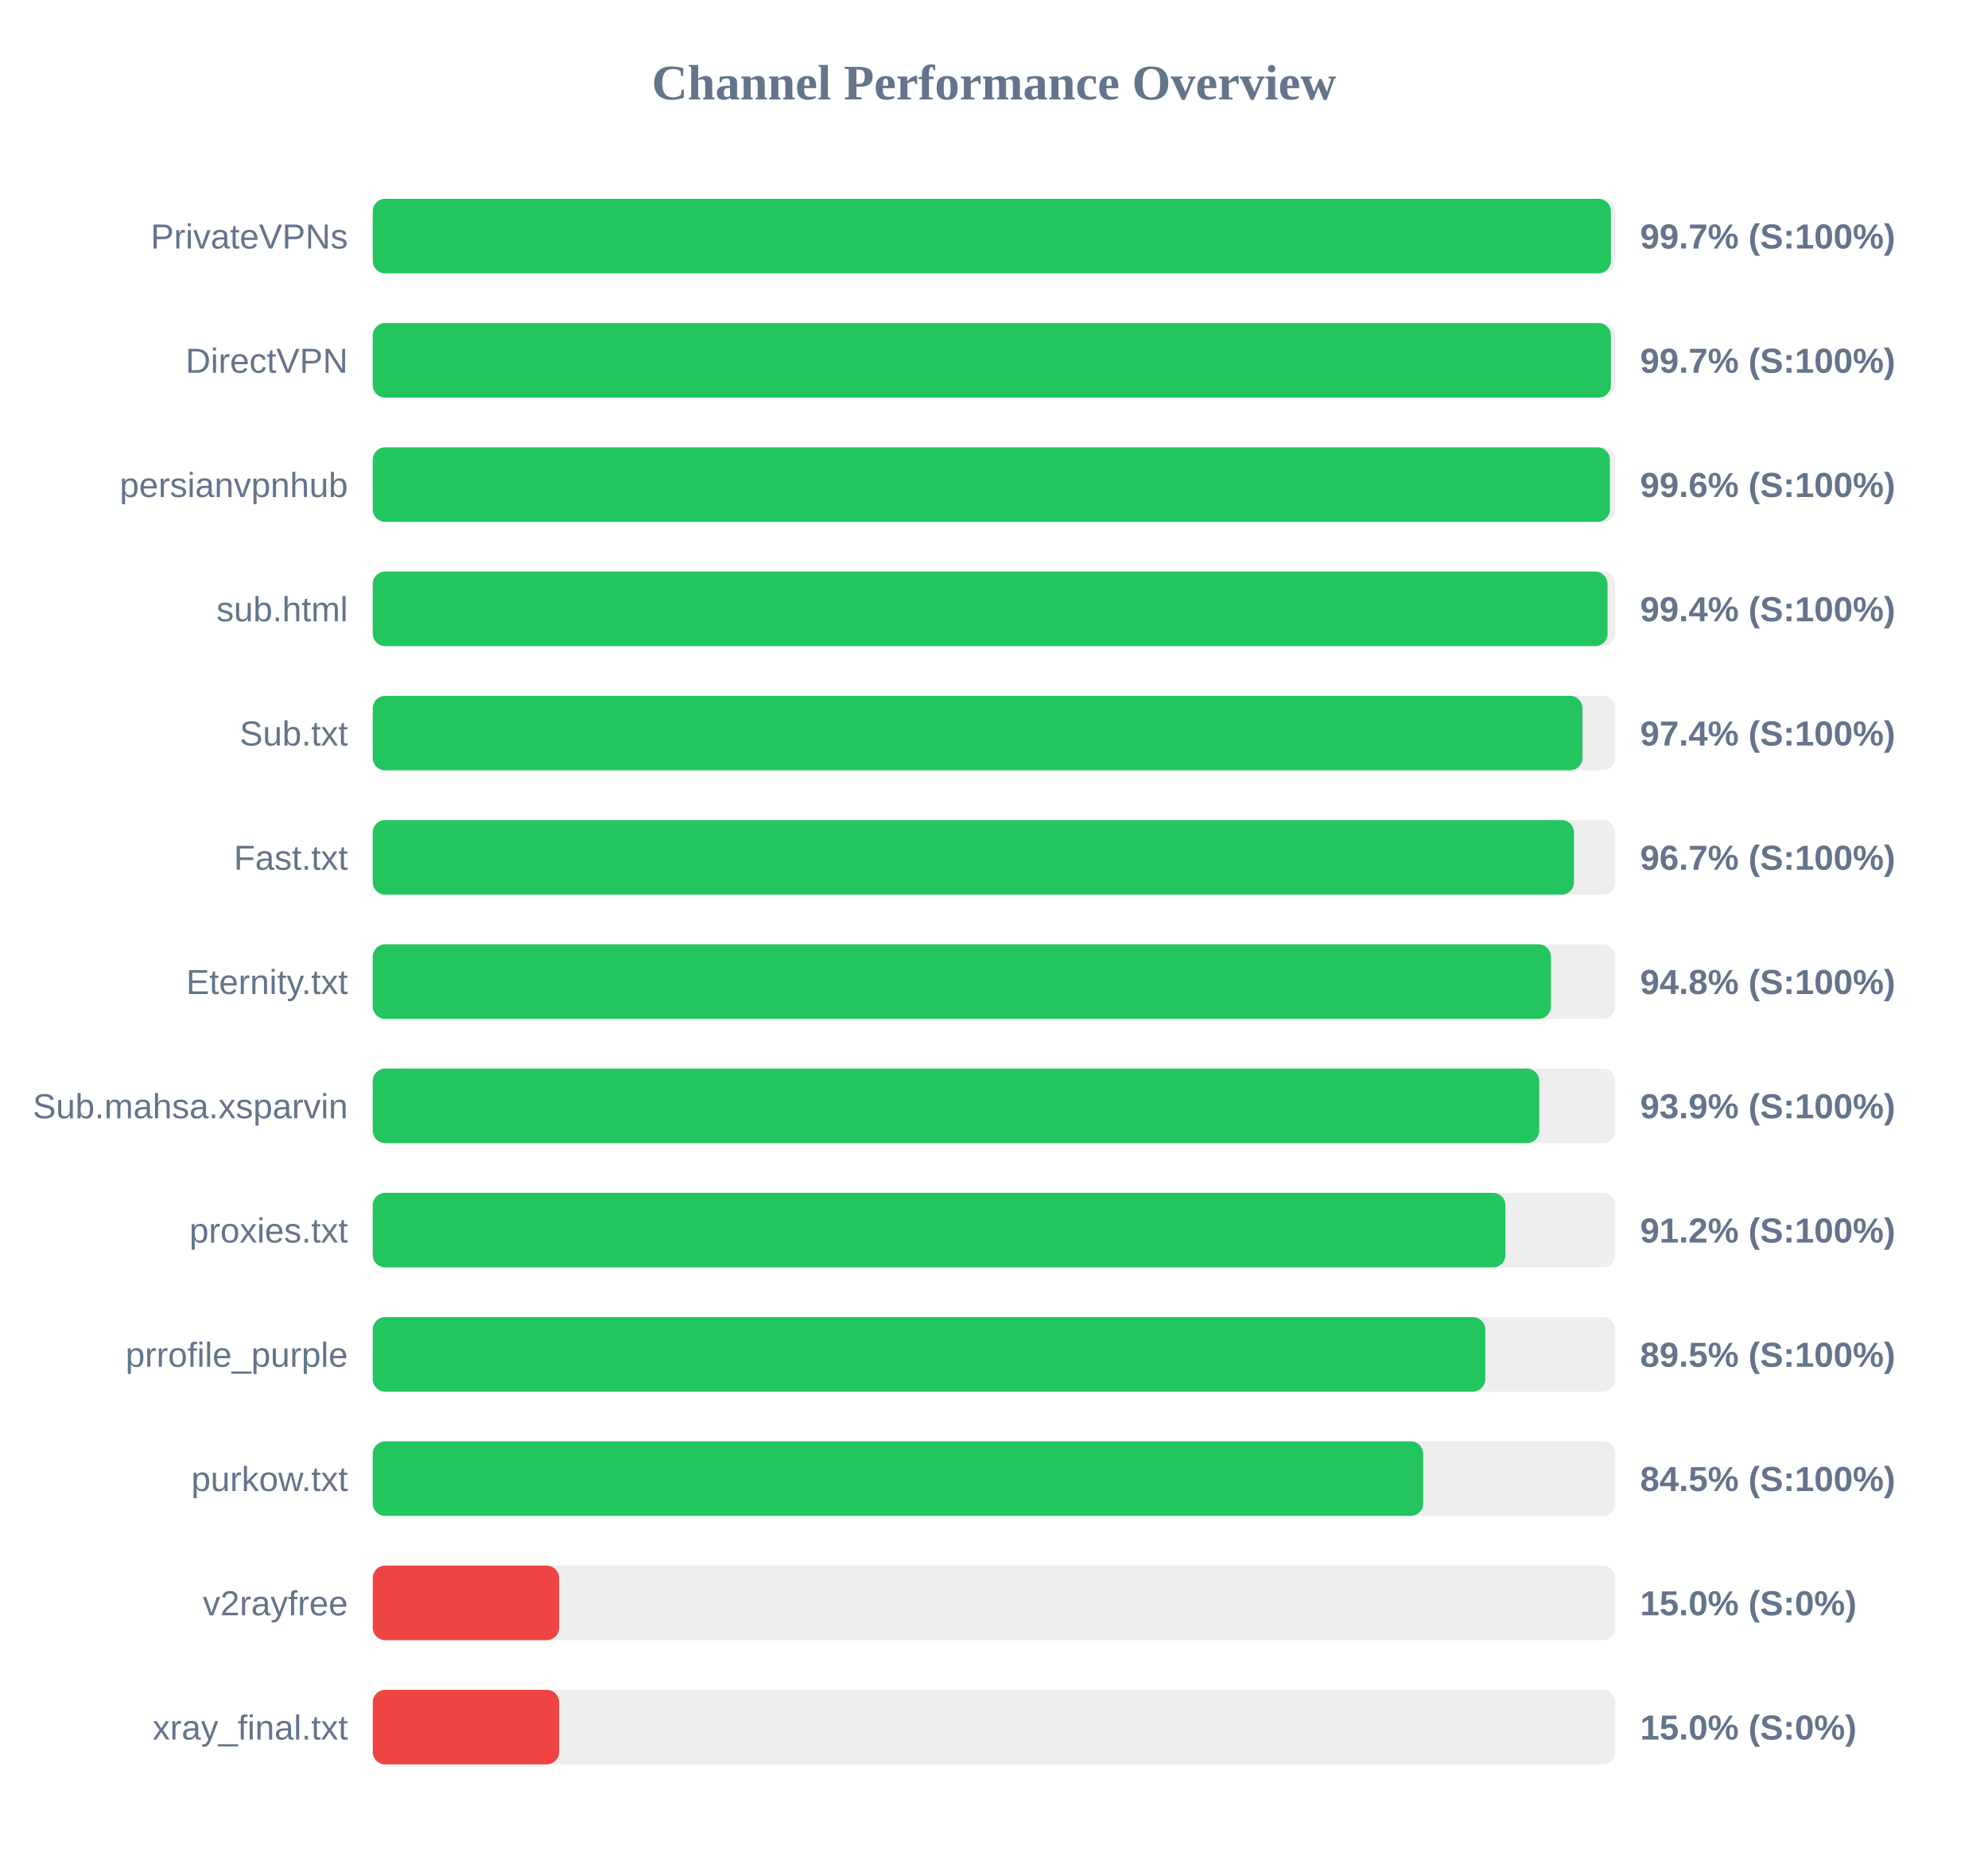
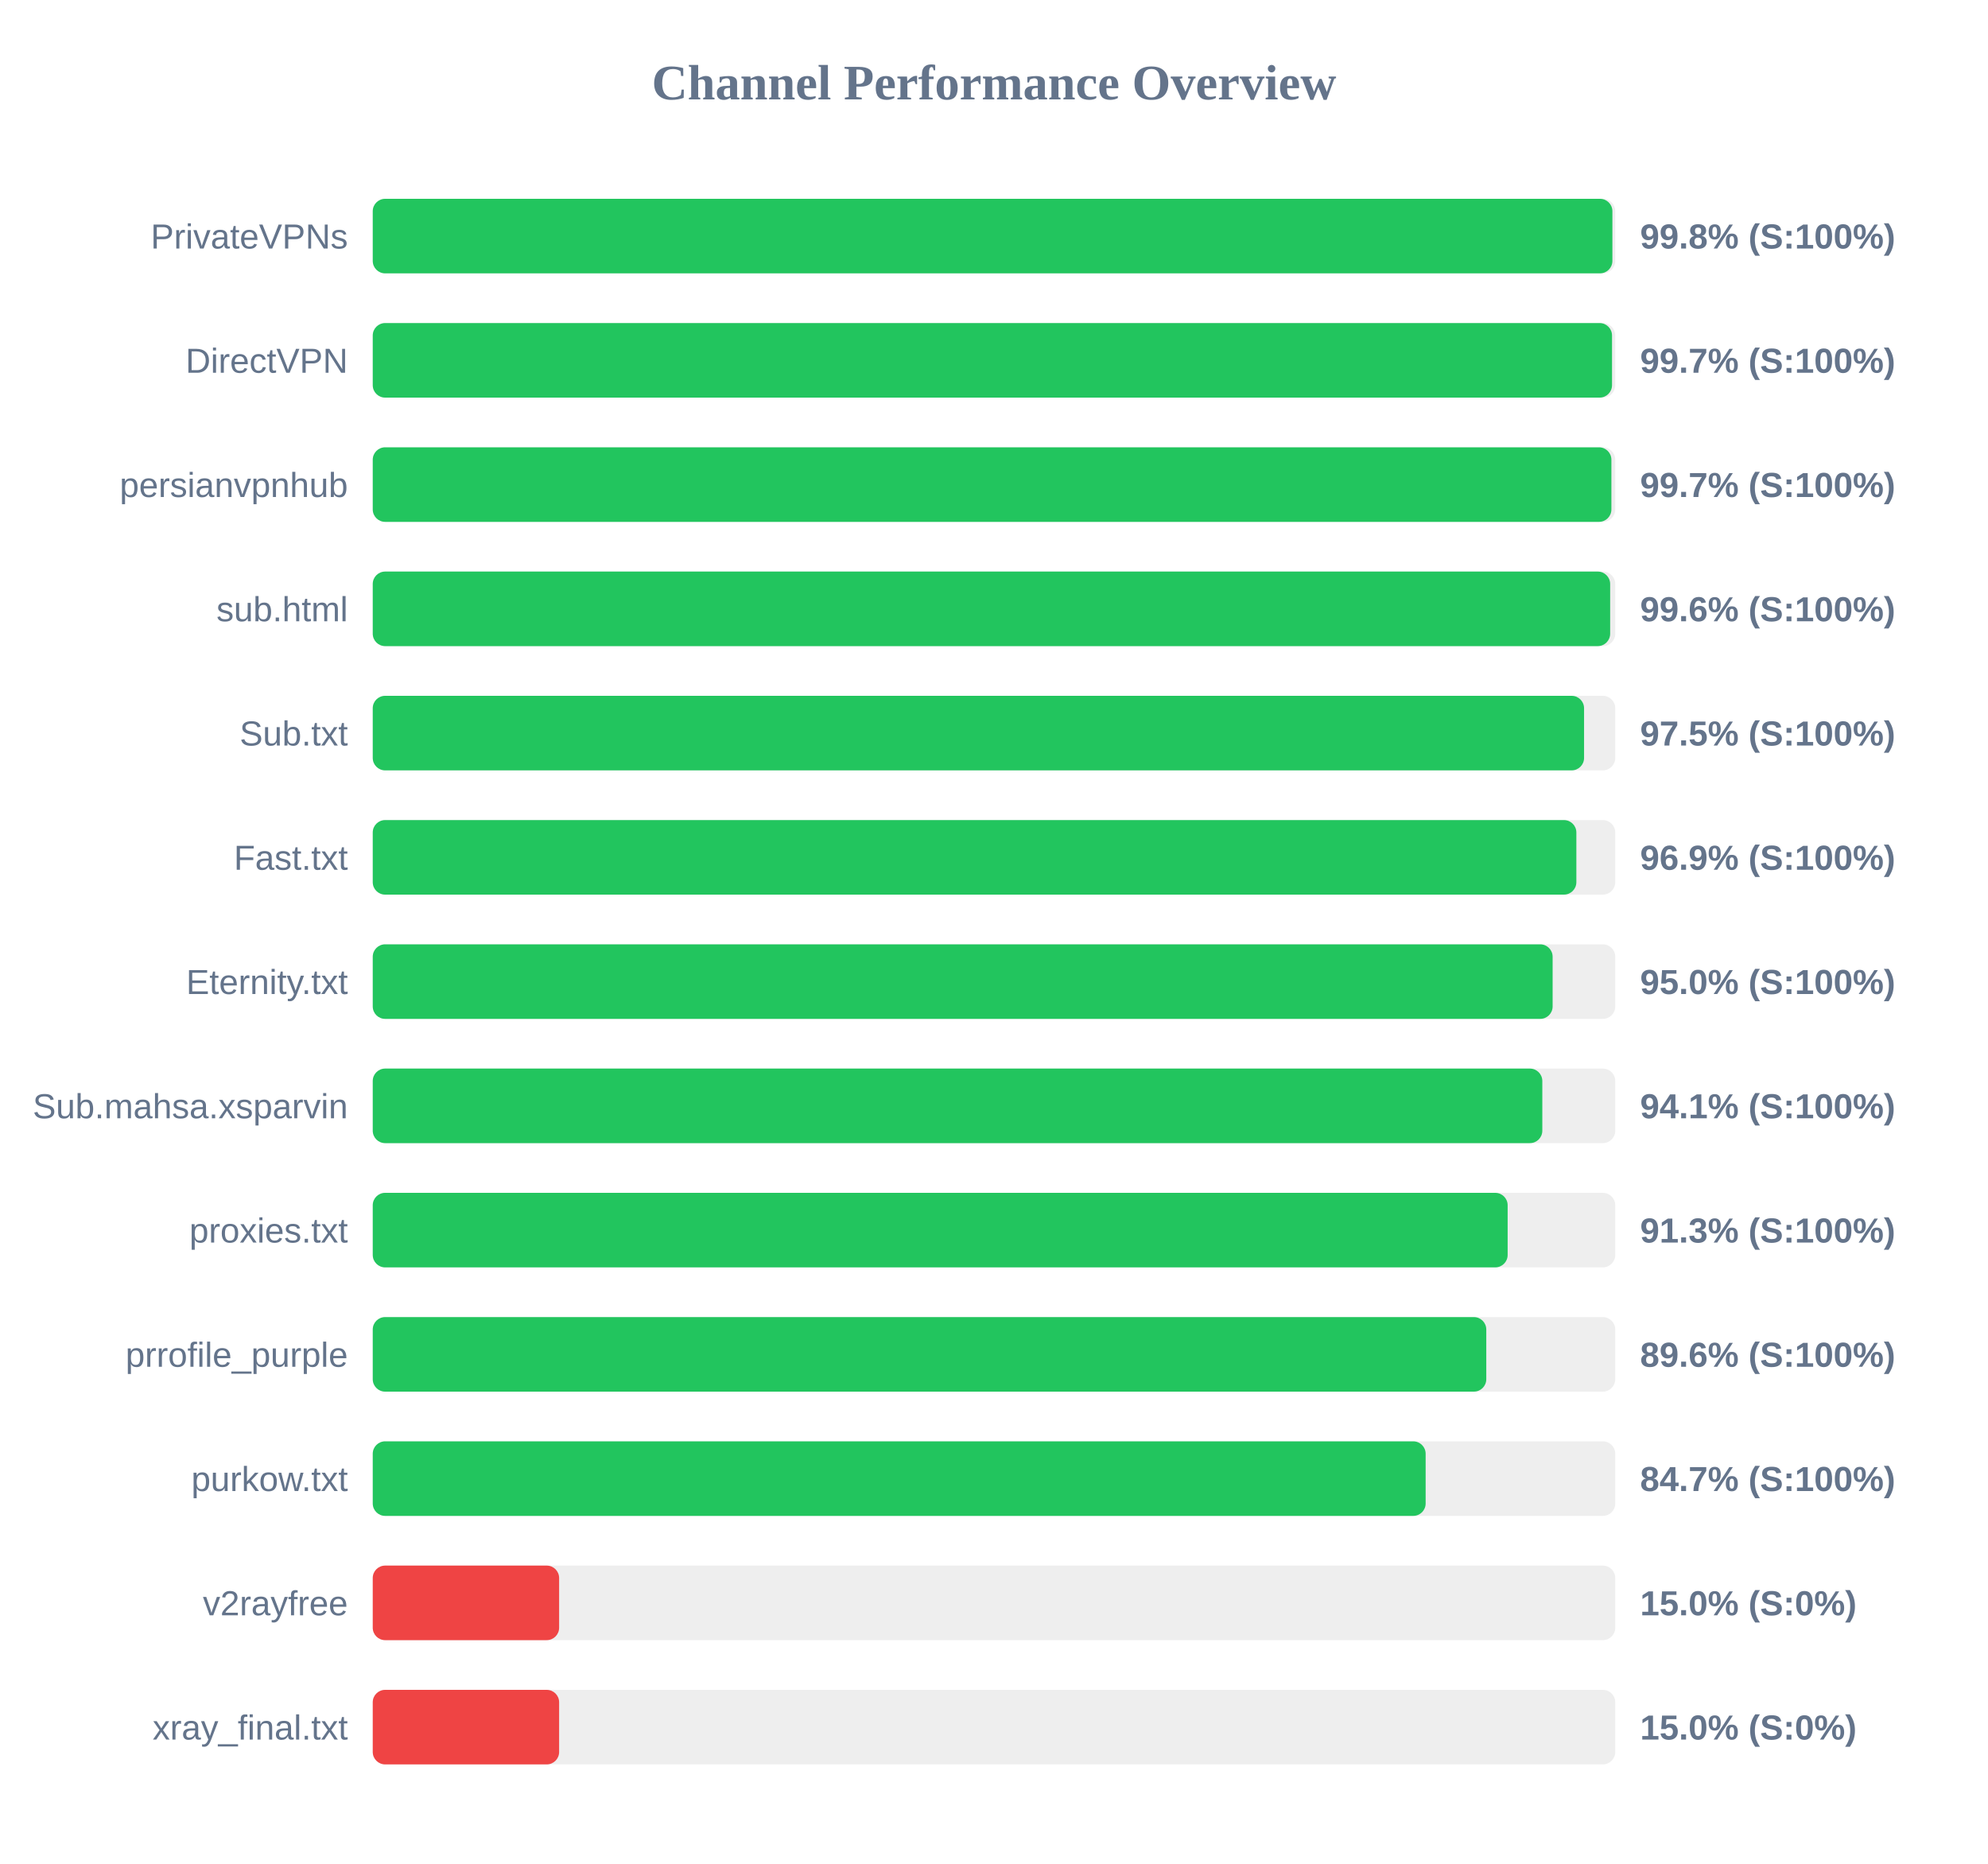
<svg xmlns="http://www.w3.org/2000/svg" width="800" height="750" version="1.1">
  <style>
        .row { font: 14px Arial; fill: #64748b; }
        .score { font: bold 14px Arial; fill: #64748b; }
    </style>
  <text x="400" y="40" text-anchor="middle" font-size="20px" font-weight="bold" fill="#64748b">Channel Performance Overview</text>
  <rect x="150" y="80" width="500" height="30" fill="#eee" rx="5" />
-   <rect x="150" y="80" width="498.25" height="30" fill="#22c55e" rx="5" />
+   <rect x="150" y="80" width="498.85" height="30" fill="#22c55e" rx="5" />
  <text x="140" y="100" text-anchor="end" class="row">PrivateVPNs</text>
-   <text x="660" y="100" text-anchor="start" class="score">99.7% (S:100%)</text>
+   <text x="660" y="100" text-anchor="start" class="score">99.8% (S:100%)</text>
  <rect x="150" y="130" width="500" height="30" fill="#eee" rx="5" />
-   <rect x="150" y="130" width="498.25" height="30" fill="#22c55e" rx="5" />
+   <rect x="150" y="130" width="498.7" height="30" fill="#22c55e" rx="5" />
  <text x="140" y="150" text-anchor="end" class="row">DirectVPN</text>
  <text x="660" y="150" text-anchor="start" class="score">99.7% (S:100%)</text>
  <rect x="150" y="180" width="500" height="30" fill="#eee" rx="5" />
-   <rect x="150" y="180" width="497.85" height="30" fill="#22c55e" rx="5" />
+   <rect x="150" y="180" width="498.45" height="30" fill="#22c55e" rx="5" />
  <text x="140" y="200" text-anchor="end" class="row">persianvpnhub</text>
-   <text x="660" y="200" text-anchor="start" class="score">99.6% (S:100%)</text>
+   <text x="660" y="200" text-anchor="start" class="score">99.7% (S:100%)</text>
  <rect x="150" y="230" width="500" height="30" fill="#eee" rx="5" />
-   <rect x="150" y="230" width="496.9" height="30" fill="#22c55e" rx="5" />
+   <rect x="150" y="230" width="497.95" height="30" fill="#22c55e" rx="5" />
  <text x="140" y="250" text-anchor="end" class="row">sub.html</text>
-   <text x="660" y="250" text-anchor="start" class="score">99.4% (S:100%)</text>
+   <text x="660" y="250" text-anchor="start" class="score">99.6% (S:100%)</text>
  <rect x="150" y="280" width="500" height="30" fill="#eee" rx="5" />
-   <rect x="150" y="280" width="486.8" height="30" fill="#22c55e" rx="5" />
+   <rect x="150" y="280" width="487.45" height="30" fill="#22c55e" rx="5" />
  <text x="140" y="300" text-anchor="end" class="row">Sub.txt</text>
-   <text x="660" y="300" text-anchor="start" class="score">97.4% (S:100%)</text>
+   <text x="660" y="300" text-anchor="start" class="score">97.5% (S:100%)</text>
  <rect x="150" y="330" width="500" height="30" fill="#eee" rx="5" />
-   <rect x="150" y="330" width="483.4" height="30" fill="#22c55e" rx="5" />
+   <rect x="150" y="330" width="484.35" height="30" fill="#22c55e" rx="5" />
  <text x="140" y="350" text-anchor="end" class="row">Fast.txt</text>
-   <text x="660" y="350" text-anchor="start" class="score">96.7% (S:100%)</text>
+   <text x="660" y="350" text-anchor="start" class="score">96.9% (S:100%)</text>
  <rect x="150" y="380" width="500" height="30" fill="#eee" rx="5" />
-   <rect x="150" y="380" width="474.1" height="30" fill="#22c55e" rx="5" />
+   <rect x="150" y="380" width="474.8" height="30" fill="#22c55e" rx="5" />
  <text x="140" y="400" text-anchor="end" class="row">Eternity.txt</text>
-   <text x="660" y="400" text-anchor="start" class="score">94.8% (S:100%)</text>
+   <text x="660" y="400" text-anchor="start" class="score">95.0% (S:100%)</text>
  <rect x="150" y="430" width="500" height="30" fill="#eee" rx="5" />
-   <rect x="150" y="430" width="469.4" height="30" fill="#22c55e" rx="5" />
+   <rect x="150" y="430" width="470.65" height="30" fill="#22c55e" rx="5" />
  <text x="140" y="450" text-anchor="end" class="row">Sub.mahsa.xsparvin</text>
-   <text x="660" y="450" text-anchor="start" class="score">93.9% (S:100%)</text>
+   <text x="660" y="450" text-anchor="start" class="score">94.1% (S:100%)</text>
  <rect x="150" y="480" width="500" height="30" fill="#eee" rx="5" />
-   <rect x="150" y="480" width="455.8" height="30" fill="#22c55e" rx="5" />
+   <rect x="150" y="480" width="456.7" height="30" fill="#22c55e" rx="5" />
  <text x="140" y="500" text-anchor="end" class="row">proxies.txt</text>
-   <text x="660" y="500" text-anchor="start" class="score">91.2% (S:100%)</text>
+   <text x="660" y="500" text-anchor="start" class="score">91.3% (S:100%)</text>
  <rect x="150" y="530" width="500" height="30" fill="#eee" rx="5" />
-   <rect x="150" y="530" width="447.7" height="30" fill="#22c55e" rx="5" />
+   <rect x="150" y="530" width="448.1" height="30" fill="#22c55e" rx="5" />
  <text x="140" y="550" text-anchor="end" class="row">prrofile_purple</text>
-   <text x="660" y="550" text-anchor="start" class="score">89.5% (S:100%)</text>
+   <text x="660" y="550" text-anchor="start" class="score">89.6% (S:100%)</text>
  <rect x="150" y="580" width="500" height="30" fill="#eee" rx="5" />
-   <rect x="150" y="580" width="422.7" height="30" fill="#22c55e" rx="5" />
+   <rect x="150" y="580" width="423.7" height="30" fill="#22c55e" rx="5" />
  <text x="140" y="600" text-anchor="end" class="row">purkow.txt</text>
-   <text x="660" y="600" text-anchor="start" class="score">84.5% (S:100%)</text>
+   <text x="660" y="600" text-anchor="start" class="score">84.7% (S:100%)</text>
  <rect x="150" y="630" width="500" height="30" fill="#eee" rx="5" />
  <rect x="150" y="630" width="75.0" height="30" fill="#ef4444" rx="5" />
  <text x="140" y="650" text-anchor="end" class="row">v2rayfree</text>
  <text x="660" y="650" text-anchor="start" class="score">15.0% (S:0%)</text>
  <rect x="150" y="680" width="500" height="30" fill="#eee" rx="5" />
  <rect x="150" y="680" width="75.0" height="30" fill="#ef4444" rx="5" />
  <text x="140" y="700" text-anchor="end" class="row">xray_final.txt</text>
  <text x="660" y="700" text-anchor="start" class="score">15.0% (S:0%)</text>
</svg>
